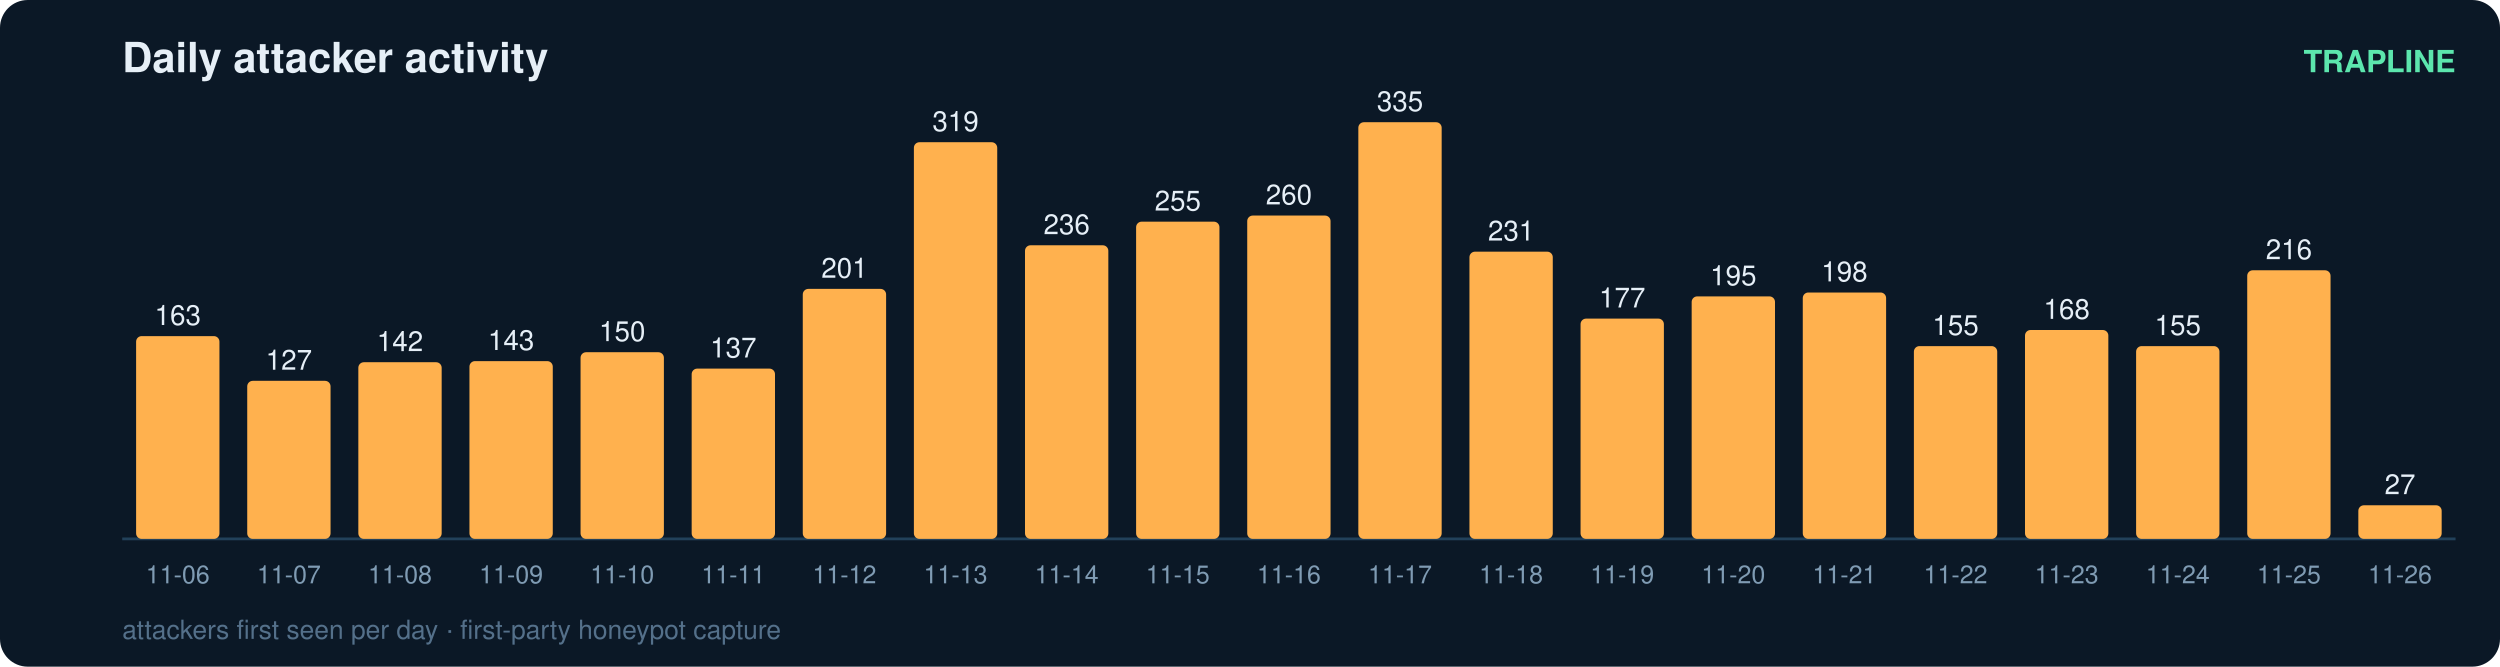
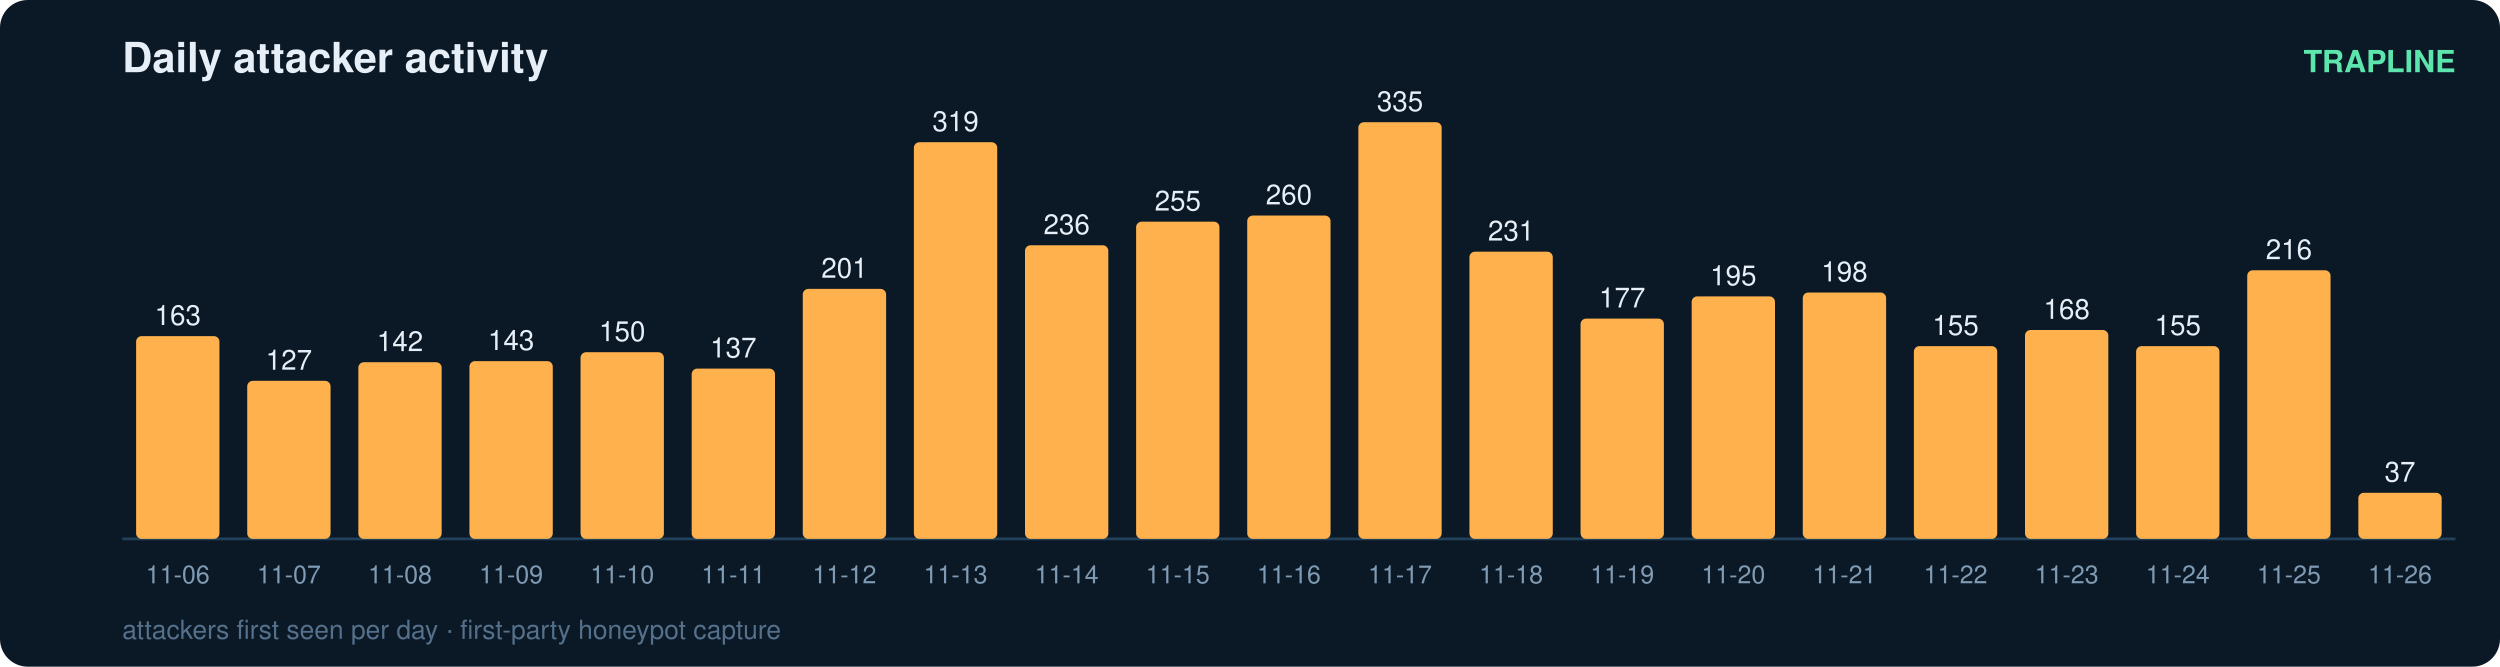
<svg xmlns="http://www.w3.org/2000/svg" width="900" height="240" viewBox="0 0 900 240" font-family="ui-sans-serif,Segoe UI,Helvetica,Arial">
  <rect width="900" height="240" rx="10" fill="#0b1826" />
  <text x="44" y="26" fill="#e6eff7" font-size="15" font-weight="700">Daily attacker activity</text>
  <text x="884" y="26" fill="#5ce6ad" font-size="11" text-anchor="end" font-weight="600">TRAPLINE</text>
  <line x1="44" y1="194" x2="884" y2="194" stroke="#22415a" stroke-width="1" />
  <rect x="49" y="121.0" width="30" height="73.0" rx="2" fill="#ffb14e" />
  <text x="64.0" y="117.0" fill="#e6eff7" font-size="10" text-anchor="middle" font-variant-numeric="tabular-nums">163</text>
  <text x="64.0" y="210.0" fill="#7f9bb3" font-size="9" text-anchor="middle">11-06</text>
  <rect x="89" y="137.1" width="30" height="56.9" rx="2" fill="#ffb14e" />
  <text x="104.0" y="133.1" fill="#e6eff7" font-size="10" text-anchor="middle" font-variant-numeric="tabular-nums">127</text>
  <text x="104.0" y="210.0" fill="#7f9bb3" font-size="9" text-anchor="middle">11-07</text>
  <rect x="129" y="130.4" width="30" height="63.6" rx="2" fill="#ffb14e" />
  <text x="144.0" y="126.4" fill="#e6eff7" font-size="10" text-anchor="middle" font-variant-numeric="tabular-nums">142</text>
  <text x="144.0" y="210.0" fill="#7f9bb3" font-size="9" text-anchor="middle">11-08</text>
  <rect x="169" y="130.0" width="30" height="64.0" rx="2" fill="#ffb14e" />
  <text x="184.0" y="126.0" fill="#e6eff7" font-size="10" text-anchor="middle" font-variant-numeric="tabular-nums">143</text>
  <text x="184.0" y="210.0" fill="#7f9bb3" font-size="9" text-anchor="middle">11-09</text>
  <rect x="209" y="126.8" width="30" height="67.2" rx="2" fill="#ffb14e" />
  <text x="224.0" y="122.8" fill="#e6eff7" font-size="10" text-anchor="middle" font-variant-numeric="tabular-nums">150</text>
  <text x="224.0" y="210.0" fill="#7f9bb3" font-size="9" text-anchor="middle">11-10</text>
  <rect x="249" y="132.7" width="30" height="61.3" rx="2" fill="#ffb14e" />
  <text x="264.0" y="128.7" fill="#e6eff7" font-size="10" text-anchor="middle" font-variant-numeric="tabular-nums">137</text>
  <text x="264.0" y="210.0" fill="#7f9bb3" font-size="9" text-anchor="middle">11-11</text>
  <rect x="289" y="104.0" width="30" height="90.0" rx="2" fill="#ffb14e" />
  <text x="304.0" y="100.0" fill="#e6eff7" font-size="10" text-anchor="middle" font-variant-numeric="tabular-nums">201</text>
  <text x="304.0" y="210.0" fill="#7f9bb3" font-size="9" text-anchor="middle">11-12</text>
  <rect x="329" y="51.2" width="30" height="142.8" rx="2" fill="#ffb14e" />
  <text x="344.0" y="47.2" fill="#e6eff7" font-size="10" text-anchor="middle" font-variant-numeric="tabular-nums">319</text>
  <text x="344.0" y="210.0" fill="#7f9bb3" font-size="9" text-anchor="middle">11-13</text>
  <rect x="369" y="88.3" width="30" height="105.7" rx="2" fill="#ffb14e" />
  <text x="384.0" y="84.3" fill="#e6eff7" font-size="10" text-anchor="middle" font-variant-numeric="tabular-nums">236</text>
  <text x="384.0" y="210.0" fill="#7f9bb3" font-size="9" text-anchor="middle">11-14</text>
  <rect x="409" y="79.8" width="30" height="114.2" rx="2" fill="#ffb14e" />
  <text x="424.0" y="75.8" fill="#e6eff7" font-size="10" text-anchor="middle" font-variant-numeric="tabular-nums">255</text>
  <text x="424.0" y="210.0" fill="#7f9bb3" font-size="9" text-anchor="middle">11-15</text>
  <rect x="449" y="77.6" width="30" height="116.4" rx="2" fill="#ffb14e" />
  <text x="464.0" y="73.6" fill="#e6eff7" font-size="10" text-anchor="middle" font-variant-numeric="tabular-nums">260</text>
  <text x="464.0" y="210.0" fill="#7f9bb3" font-size="9" text-anchor="middle">11-16</text>
  <rect x="489" y="44.0" width="30" height="150.0" rx="2" fill="#ffb14e" />
  <text x="504.0" y="40.0" fill="#e6eff7" font-size="10" text-anchor="middle" font-variant-numeric="tabular-nums">335</text>
  <text x="504.0" y="210.0" fill="#7f9bb3" font-size="9" text-anchor="middle">11-17</text>
  <rect x="529" y="90.6" width="30" height="103.4" rx="2" fill="#ffb14e" />
  <text x="544.0" y="86.6" fill="#e6eff7" font-size="10" text-anchor="middle" font-variant-numeric="tabular-nums">231</text>
  <text x="544.0" y="210.0" fill="#7f9bb3" font-size="9" text-anchor="middle">11-18</text>
  <rect x="569" y="114.7" width="30" height="79.3" rx="2" fill="#ffb14e" />
  <text x="584.0" y="110.7" fill="#e6eff7" font-size="10" text-anchor="middle" font-variant-numeric="tabular-nums">177</text>
  <text x="584.0" y="210.0" fill="#7f9bb3" font-size="9" text-anchor="middle">11-19</text>
  <rect x="609" y="106.7" width="30" height="87.3" rx="2" fill="#ffb14e" />
  <text x="624.0" y="102.7" fill="#e6eff7" font-size="10" text-anchor="middle" font-variant-numeric="tabular-nums">195</text>
  <text x="624.0" y="210.0" fill="#7f9bb3" font-size="9" text-anchor="middle">11-20</text>
  <rect x="649" y="105.3" width="30" height="88.7" rx="2" fill="#ffb14e" />
  <text x="664.0" y="101.3" fill="#e6eff7" font-size="10" text-anchor="middle" font-variant-numeric="tabular-nums">198</text>
  <text x="664.0" y="210.0" fill="#7f9bb3" font-size="9" text-anchor="middle">11-21</text>
  <rect x="689" y="124.6" width="30" height="69.4" rx="2" fill="#ffb14e" />
  <text x="704.0" y="120.6" fill="#e6eff7" font-size="10" text-anchor="middle" font-variant-numeric="tabular-nums">155</text>
  <text x="704.0" y="210.0" fill="#7f9bb3" font-size="9" text-anchor="middle">11-22</text>
  <rect x="729" y="118.8" width="30" height="75.2" rx="2" fill="#ffb14e" />
  <text x="744.0" y="114.8" fill="#e6eff7" font-size="10" text-anchor="middle" font-variant-numeric="tabular-nums">168</text>
  <text x="744.0" y="210.0" fill="#7f9bb3" font-size="9" text-anchor="middle">11-23</text>
  <rect x="769" y="124.6" width="30" height="69.4" rx="2" fill="#ffb14e" />
  <text x="784.0" y="120.6" fill="#e6eff7" font-size="10" text-anchor="middle" font-variant-numeric="tabular-nums">155</text>
  <text x="784.0" y="210.0" fill="#7f9bb3" font-size="9" text-anchor="middle">11-24</text>
  <rect x="809" y="97.3" width="30" height="96.7" rx="2" fill="#ffb14e" />
  <text x="824.0" y="93.3" fill="#e6eff7" font-size="10" text-anchor="middle" font-variant-numeric="tabular-nums">216</text>
  <text x="824.0" y="210.0" fill="#7f9bb3" font-size="9" text-anchor="middle">11-25</text>
-   <rect x="849" y="181.9" width="30" height="12.1" rx="2" fill="#ffb14e" />
-   <text x="864.0" y="177.9" fill="#e6eff7" font-size="10" text-anchor="middle" font-variant-numeric="tabular-nums">27</text>
+   <rect x="849" y="177.4" width="30" height="16.6" rx="2" fill="#ffb14e" />
+   <text x="864.0" y="173.4" fill="#e6eff7" font-size="10" text-anchor="middle" font-variant-numeric="tabular-nums">37</text>
  <text x="864.0" y="210.0" fill="#7f9bb3" font-size="9" text-anchor="middle">11-26</text>
  <text x="44" y="230" fill="#54708a" font-size="9.5">attackers first seen per day · first-party honeypot capture</text>
</svg>
